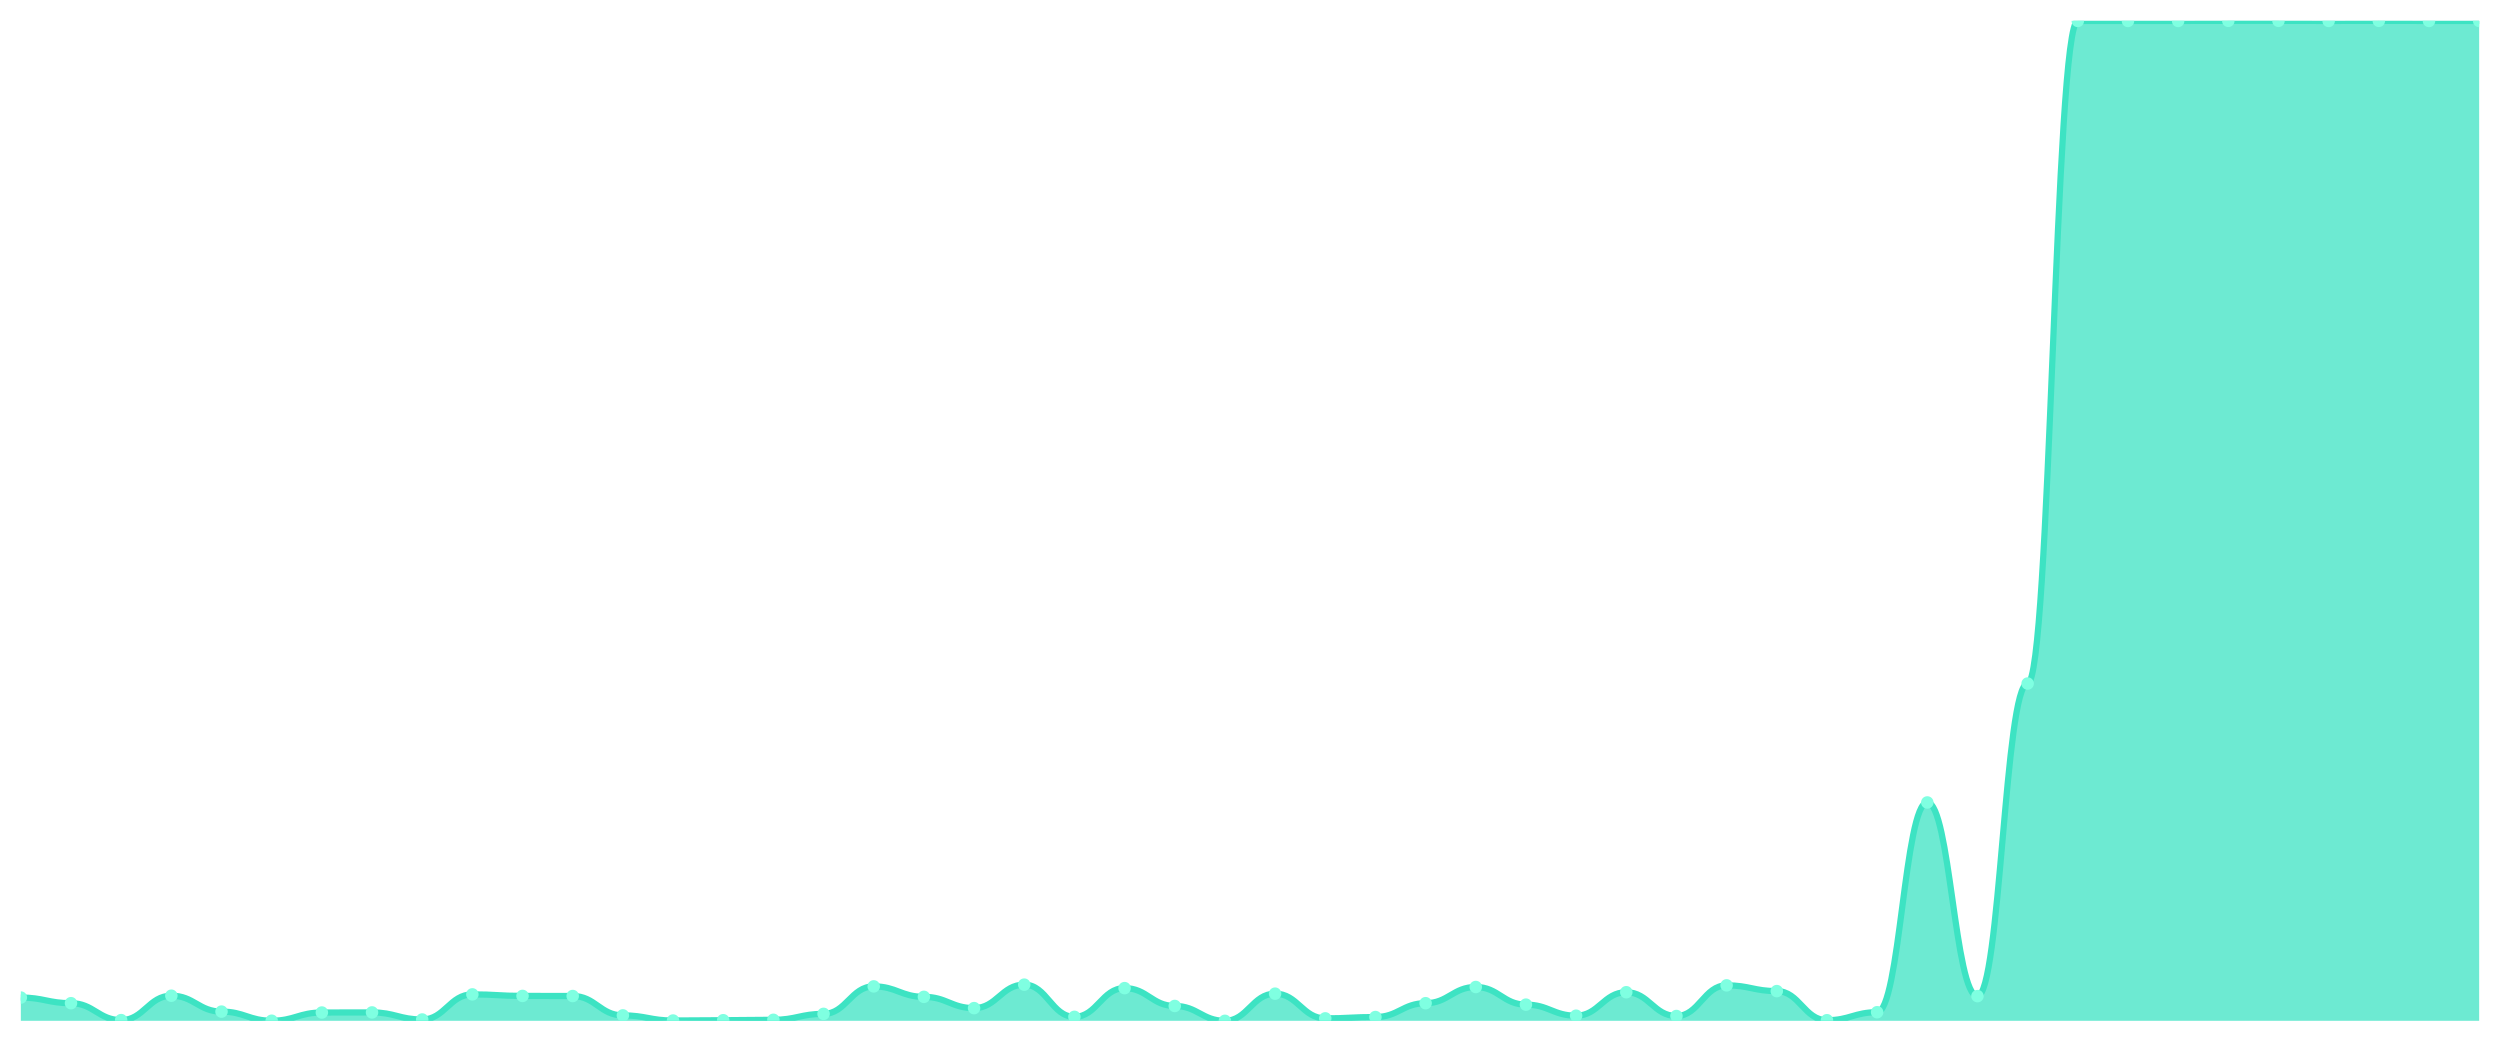
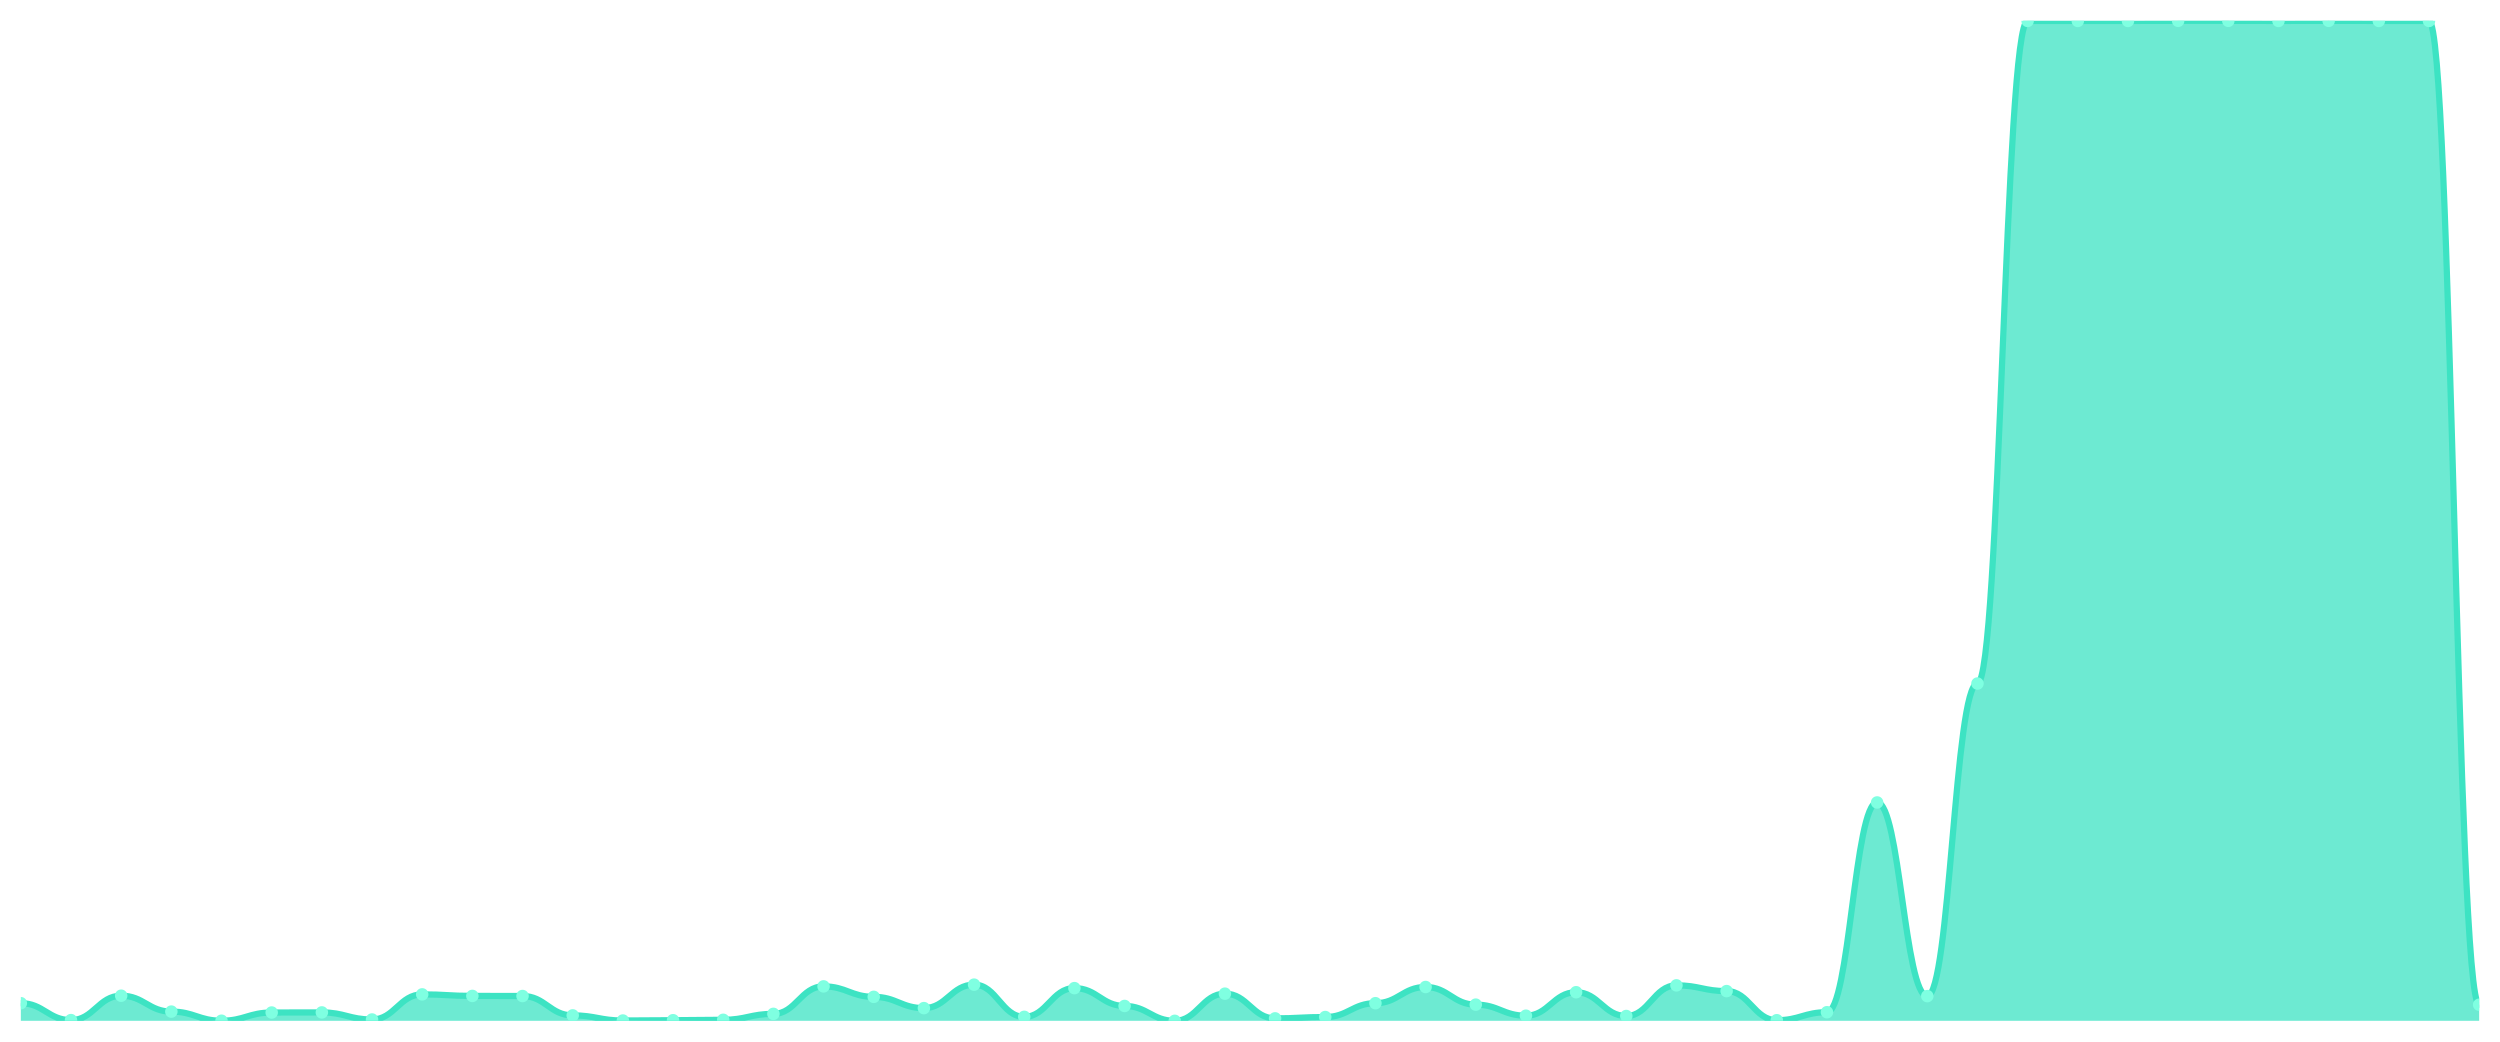
<svg xmlns="http://www.w3.org/2000/svg" viewBox="0 0 1200 500" width="1200" height="500">
  <defs>
    <clipPath id="c">
      <rect x="10" y="10" width="1180" height="480" />
    </clipPath>
  </defs>
  <rect width="1200" height="500" fill="none" />
  <g clip-path="url(#c)">
-     <path d="M 10,490 L 10,478.829 C 20.837,478.829 23.245,481.536 34.082,481.536 C 44.918,481.536 47.327,489.656 58.163,489.656 C 69,489.656 71.408,477.943 82.245,477.943 C 93.082,477.943 95.49,485.571 106.327,485.571 C 117.163,485.571 119.571,489.951 130.408,489.951 C 141.245,489.951 143.653,486.014 154.49,486.014 C 165.327,486.014 167.735,485.965 178.571,485.965 C 189.408,485.965 191.816,489.36 202.653,489.36 C 213.49,489.36 215.898,477.304 226.735,477.304 C 237.571,477.304 239.98,478.042 250.816,478.042 C 261.653,478.042 264.061,478.091 274.898,478.091 C 285.735,478.091 288.143,487.392 298.98,487.392 C 309.816,487.392 312.224,489.852 323.061,489.852 C 333.898,489.852 336.306,489.705 347.143,489.705 C 357.98,489.705 360.388,489.508 371.224,489.508 C 382.061,489.508 384.469,486.654 395.306,486.654 C 406.143,486.654 408.551,473.465 419.388,473.465 C 430.224,473.465 432.633,478.485 443.469,478.485 C 454.306,478.485 456.714,483.898 467.551,483.898 C 478.388,483.898 480.796,472.629 491.633,472.629 C 502.469,472.629 504.878,488.081 515.714,488.081 C 526.551,488.081 528.959,474.302 539.796,474.302 C 550.633,474.302 553.041,482.864 563.878,482.864 C 574.714,482.864 577.122,490 587.959,490 C 598.796,490 601.204,476.959 612.041,476.959 C 622.878,476.959 625.286,488.819 636.122,488.819 C 646.959,488.819 649.367,488.179 660.204,488.179 C 671.041,488.179 673.449,481.536 684.286,481.536 C 695.122,481.536 697.531,473.761 708.367,473.761 C 719.204,473.761 721.612,482.225 732.449,482.225 C 743.286,482.225 745.694,487.539 756.531,487.539 C 767.367,487.539 769.776,476.27 780.612,476.27 C 791.449,476.27 793.857,487.687 804.694,487.687 C 815.531,487.687 817.939,472.973 828.776,472.973 C 839.612,472.973 842.02,475.729 852.857,475.729 C 863.694,475.729 866.102,489.705 876.939,489.705 C 887.776,489.705 890.184,485.866 901.02,485.866 C 911.857,485.866 914.265,385.181 925.102,385.181 C 935.939,385.181 938.347,478.14 949.184,478.14 C 960.02,478.14 962.429,328.097 973.265,328.097 C 984.102,328.097 986.51,10.049 997.347,10.049 C 1008.184,10.049 1010.592,10.049 1021.429,10.049 C 1032.265,10.049 1034.673,10.049 1045.51,10.049 C 1056.347,10.049 1058.755,10 1069.592,10 C 1080.429,10 1082.837,10 1093.673,10 C 1104.51,10 1106.918,10.049 1117.755,10.049 C 1128.592,10.049 1131,10 1141.837,10 C 1152.673,10 1155.082,10.049 1165.918,10.049 C 1176.755,10.049 1179.163,10.049 1190,10.049 L 1190,490 Z" fill="rgba(61,227,195,0.75)" />
-     <path d="M 10,478.829 C 20.837,478.829 23.245,481.536 34.082,481.536 C 44.918,481.536 47.327,489.656 58.163,489.656 C 69,489.656 71.408,477.943 82.245,477.943 C 93.082,477.943 95.49,485.571 106.327,485.571 C 117.163,485.571 119.571,489.951 130.408,489.951 C 141.245,489.951 143.653,486.014 154.49,486.014 C 165.327,486.014 167.735,485.965 178.571,485.965 C 189.408,485.965 191.816,489.36 202.653,489.36 C 213.49,489.36 215.898,477.304 226.735,477.304 C 237.571,477.304 239.98,478.042 250.816,478.042 C 261.653,478.042 264.061,478.091 274.898,478.091 C 285.735,478.091 288.143,487.392 298.98,487.392 C 309.816,487.392 312.224,489.852 323.061,489.852 C 333.898,489.852 336.306,489.705 347.143,489.705 C 357.98,489.705 360.388,489.508 371.224,489.508 C 382.061,489.508 384.469,486.654 395.306,486.654 C 406.143,486.654 408.551,473.465 419.388,473.465 C 430.224,473.465 432.633,478.485 443.469,478.485 C 454.306,478.485 456.714,483.898 467.551,483.898 C 478.388,483.898 480.796,472.629 491.633,472.629 C 502.469,472.629 504.878,488.081 515.714,488.081 C 526.551,488.081 528.959,474.302 539.796,474.302 C 550.633,474.302 553.041,482.864 563.878,482.864 C 574.714,482.864 577.122,490 587.959,490 C 598.796,490 601.204,476.959 612.041,476.959 C 622.878,476.959 625.286,488.819 636.122,488.819 C 646.959,488.819 649.367,488.179 660.204,488.179 C 671.041,488.179 673.449,481.536 684.286,481.536 C 695.122,481.536 697.531,473.761 708.367,473.761 C 719.204,473.761 721.612,482.225 732.449,482.225 C 743.286,482.225 745.694,487.539 756.531,487.539 C 767.367,487.539 769.776,476.27 780.612,476.27 C 791.449,476.27 793.857,487.687 804.694,487.687 C 815.531,487.687 817.939,472.973 828.776,472.973 C 839.612,472.973 842.02,475.729 852.857,475.729 C 863.694,475.729 866.102,489.705 876.939,489.705 C 887.776,489.705 890.184,485.866 901.02,485.866 C 911.857,485.866 914.265,385.181 925.102,385.181 C 935.939,385.181 938.347,478.14 949.184,478.14 C 960.02,478.14 962.429,328.097 973.265,328.097 C 984.102,328.097 986.51,10.049 997.347,10.049 C 1008.184,10.049 1010.592,10.049 1021.429,10.049 C 1032.265,10.049 1034.673,10.049 1045.51,10.049 C 1056.347,10.049 1058.755,10 1069.592,10 C 1080.429,10 1082.837,10 1093.673,10 C 1104.51,10 1106.918,10.049 1117.755,10.049 C 1128.592,10.049 1131,10 1141.837,10 C 1152.673,10 1155.082,10.049 1165.918,10.049 C 1176.755,10.049 1179.163,10.049 1190,10.049" fill="none" stroke="#3de3c3" stroke-width="3" stroke-linecap="round" stroke-linejoin="round" />
-     <circle cx="10" cy="478.829" r="3" fill="#7fffe1" />
-     <circle cx="34.082" cy="481.536" r="3" fill="#7fffe1" />
-     <circle cx="58.163" cy="489.656" r="3" fill="#7fffe1" />
-     <circle cx="82.245" cy="477.943" r="3" fill="#7fffe1" />
-     <circle cx="106.327" cy="485.571" r="3" fill="#7fffe1" />
-     <circle cx="130.408" cy="489.951" r="3" fill="#7fffe1" />
-     <circle cx="154.49" cy="486.014" r="3" fill="#7fffe1" />
-     <circle cx="178.571" cy="485.965" r="3" fill="#7fffe1" />
-     <circle cx="202.653" cy="489.36" r="3" fill="#7fffe1" />
-     <circle cx="226.735" cy="477.304" r="3" fill="#7fffe1" />
-     <circle cx="250.816" cy="478.042" r="3" fill="#7fffe1" />
-     <circle cx="274.898" cy="478.091" r="3" fill="#7fffe1" />
-     <circle cx="298.98" cy="487.392" r="3" fill="#7fffe1" />
-     <circle cx="323.061" cy="489.852" r="3" fill="#7fffe1" />
-     <circle cx="347.143" cy="489.705" r="3" fill="#7fffe1" />
-     <circle cx="371.224" cy="489.508" r="3" fill="#7fffe1" />
-     <circle cx="395.306" cy="486.654" r="3" fill="#7fffe1" />
-     <circle cx="419.388" cy="473.465" r="3" fill="#7fffe1" />
-     <circle cx="443.469" cy="478.485" r="3" fill="#7fffe1" />
-     <circle cx="467.551" cy="483.898" r="3" fill="#7fffe1" />
-     <circle cx="491.633" cy="472.629" r="3" fill="#7fffe1" />
-     <circle cx="515.714" cy="488.081" r="3" fill="#7fffe1" />
-     <circle cx="539.796" cy="474.302" r="3" fill="#7fffe1" />
-     <circle cx="563.878" cy="482.864" r="3" fill="#7fffe1" />
-     <circle cx="587.959" cy="490" r="3" fill="#7fffe1" />
-     <circle cx="612.041" cy="476.959" r="3" fill="#7fffe1" />
-     <circle cx="636.122" cy="488.819" r="3" fill="#7fffe1" />
-     <circle cx="660.204" cy="488.179" r="3" fill="#7fffe1" />
-     <circle cx="684.286" cy="481.536" r="3" fill="#7fffe1" />
-     <circle cx="708.367" cy="473.761" r="3" fill="#7fffe1" />
-     <circle cx="732.449" cy="482.225" r="3" fill="#7fffe1" />
-     <circle cx="756.531" cy="487.539" r="3" fill="#7fffe1" />
-     <circle cx="780.612" cy="476.27" r="3" fill="#7fffe1" />
-     <circle cx="804.694" cy="487.687" r="3" fill="#7fffe1" />
-     <circle cx="828.776" cy="472.973" r="3" fill="#7fffe1" />
-     <circle cx="852.857" cy="475.729" r="3" fill="#7fffe1" />
-     <circle cx="876.939" cy="489.705" r="3" fill="#7fffe1" />
-     <circle cx="901.02" cy="485.866" r="3" fill="#7fffe1" />
-     <circle cx="925.102" cy="385.181" r="3" fill="#7fffe1" />
-     <circle cx="949.184" cy="478.14" r="3" fill="#7fffe1" />
-     <circle cx="973.265" cy="328.097" r="3" fill="#7fffe1" />
+     <path d="M 10,490 L 10,481.536 C 20.837,481.536 23.245,489.656 34.082,489.656 C 44.918,489.656 47.327,477.943 58.163,477.943 C 69,477.943 71.408,485.571 82.245,485.571 C 93.082,485.571 95.49,489.951 106.327,489.951 C 117.163,489.951 119.571,486.014 130.408,486.014 C 141.245,486.014 143.653,485.965 154.49,485.965 C 165.327,485.965 167.735,489.36 178.571,489.36 C 189.408,489.36 191.816,477.304 202.653,477.304 C 213.49,477.304 215.898,478.042 226.735,478.042 C 237.571,478.042 239.98,478.091 250.816,478.091 C 261.653,478.091 264.061,487.392 274.898,487.392 C 285.735,487.392 288.143,489.852 298.98,489.852 C 309.816,489.852 312.224,489.705 323.061,489.705 C 333.898,489.705 336.306,489.508 347.143,489.508 C 357.98,489.508 360.388,486.654 371.224,486.654 C 382.061,486.654 384.469,473.465 395.306,473.465 C 406.143,473.465 408.551,478.485 419.388,478.485 C 430.224,478.485 432.633,483.898 443.469,483.898 C 454.306,483.898 456.714,472.629 467.551,472.629 C 478.388,472.629 480.796,488.081 491.633,488.081 C 502.469,488.081 504.878,474.302 515.714,474.302 C 526.551,474.302 528.959,482.864 539.796,482.864 C 550.633,482.864 553.041,490 563.878,490 C 574.714,490 577.122,476.959 587.959,476.959 C 598.796,476.959 601.204,488.819 612.041,488.819 C 622.878,488.819 625.286,488.179 636.122,488.179 C 646.959,488.179 649.367,481.536 660.204,481.536 C 671.041,481.536 673.449,473.761 684.286,473.761 C 695.122,473.761 697.531,482.225 708.367,482.225 C 719.204,482.225 721.612,487.539 732.449,487.539 C 743.286,487.539 745.694,476.27 756.531,476.27 C 767.367,476.27 769.776,487.687 780.612,487.687 C 791.449,487.687 793.857,472.973 804.694,472.973 C 815.531,472.973 817.939,475.729 828.776,475.729 C 839.612,475.729 842.02,489.705 852.857,489.705 C 863.694,489.705 866.102,485.866 876.939,485.866 C 887.776,485.866 890.184,385.181 901.02,385.181 C 911.857,385.181 914.265,478.14 925.102,478.14 C 935.939,478.14 938.347,328.097 949.184,328.097 C 960.02,328.097 962.429,10.049 973.265,10.049 C 984.102,10.049 986.51,10.049 997.347,10.049 C 1008.184,10.049 1010.592,10.049 1021.429,10.049 C 1032.265,10.049 1034.673,10 1045.51,10 C 1056.347,10 1058.755,10 1069.592,10 C 1080.429,10 1082.837,10.049 1093.673,10.049 C 1104.51,10.049 1106.918,10 1117.755,10 C 1128.592,10 1131,10.049 1141.837,10.049 C 1152.673,10.049 1155.082,10.049 1165.918,10.049 C 1176.755,10.049 1179.163,482.274 1190,482.274 L 1190,490 Z" fill="rgba(61,227,195,0.75)" />
+     <path d="M 10,481.536 C 20.837,481.536 23.245,489.656 34.082,489.656 C 44.918,489.656 47.327,477.943 58.163,477.943 C 69,477.943 71.408,485.571 82.245,485.571 C 93.082,485.571 95.49,489.951 106.327,489.951 C 117.163,489.951 119.571,486.014 130.408,486.014 C 141.245,486.014 143.653,485.965 154.49,485.965 C 165.327,485.965 167.735,489.36 178.571,489.36 C 189.408,489.36 191.816,477.304 202.653,477.304 C 213.49,477.304 215.898,478.042 226.735,478.042 C 237.571,478.042 239.98,478.091 250.816,478.091 C 261.653,478.091 264.061,487.392 274.898,487.392 C 285.735,487.392 288.143,489.852 298.98,489.852 C 309.816,489.852 312.224,489.705 323.061,489.705 C 333.898,489.705 336.306,489.508 347.143,489.508 C 357.98,489.508 360.388,486.654 371.224,486.654 C 382.061,486.654 384.469,473.465 395.306,473.465 C 406.143,473.465 408.551,478.485 419.388,478.485 C 430.224,478.485 432.633,483.898 443.469,483.898 C 454.306,483.898 456.714,472.629 467.551,472.629 C 478.388,472.629 480.796,488.081 491.633,488.081 C 502.469,488.081 504.878,474.302 515.714,474.302 C 526.551,474.302 528.959,482.864 539.796,482.864 C 550.633,482.864 553.041,490 563.878,490 C 574.714,490 577.122,476.959 587.959,476.959 C 598.796,476.959 601.204,488.819 612.041,488.819 C 622.878,488.819 625.286,488.179 636.122,488.179 C 646.959,488.179 649.367,481.536 660.204,481.536 C 671.041,481.536 673.449,473.761 684.286,473.761 C 695.122,473.761 697.531,482.225 708.367,482.225 C 719.204,482.225 721.612,487.539 732.449,487.539 C 743.286,487.539 745.694,476.27 756.531,476.27 C 767.367,476.27 769.776,487.687 780.612,487.687 C 791.449,487.687 793.857,472.973 804.694,472.973 C 815.531,472.973 817.939,475.729 828.776,475.729 C 839.612,475.729 842.02,489.705 852.857,489.705 C 863.694,489.705 866.102,485.866 876.939,485.866 C 887.776,485.866 890.184,385.181 901.02,385.181 C 911.857,385.181 914.265,478.14 925.102,478.14 C 935.939,478.14 938.347,328.097 949.184,328.097 C 960.02,328.097 962.429,10.049 973.265,10.049 C 984.102,10.049 986.51,10.049 997.347,10.049 C 1008.184,10.049 1010.592,10.049 1021.429,10.049 C 1032.265,10.049 1034.673,10 1045.51,10 C 1056.347,10 1058.755,10 1069.592,10 C 1080.429,10 1082.837,10.049 1093.673,10.049 C 1104.51,10.049 1106.918,10 1117.755,10 C 1128.592,10 1131,10.049 1141.837,10.049 C 1152.673,10.049 1155.082,10.049 1165.918,10.049 C 1176.755,10.049 1179.163,482.274 1190,482.274" fill="none" stroke="#3de3c3" stroke-width="3" stroke-linecap="round" stroke-linejoin="round" />
+     <circle cx="10" cy="481.536" r="3" fill="#7fffe1" />
+     <circle cx="34.082" cy="489.656" r="3" fill="#7fffe1" />
+     <circle cx="58.163" cy="477.943" r="3" fill="#7fffe1" />
+     <circle cx="82.245" cy="485.571" r="3" fill="#7fffe1" />
+     <circle cx="106.327" cy="489.951" r="3" fill="#7fffe1" />
+     <circle cx="130.408" cy="486.014" r="3" fill="#7fffe1" />
+     <circle cx="154.49" cy="485.965" r="3" fill="#7fffe1" />
+     <circle cx="178.571" cy="489.36" r="3" fill="#7fffe1" />
+     <circle cx="202.653" cy="477.304" r="3" fill="#7fffe1" />
+     <circle cx="226.735" cy="478.042" r="3" fill="#7fffe1" />
+     <circle cx="250.816" cy="478.091" r="3" fill="#7fffe1" />
+     <circle cx="274.898" cy="487.392" r="3" fill="#7fffe1" />
+     <circle cx="298.98" cy="489.852" r="3" fill="#7fffe1" />
+     <circle cx="323.061" cy="489.705" r="3" fill="#7fffe1" />
+     <circle cx="347.143" cy="489.508" r="3" fill="#7fffe1" />
+     <circle cx="371.224" cy="486.654" r="3" fill="#7fffe1" />
+     <circle cx="395.306" cy="473.465" r="3" fill="#7fffe1" />
+     <circle cx="419.388" cy="478.485" r="3" fill="#7fffe1" />
+     <circle cx="443.469" cy="483.898" r="3" fill="#7fffe1" />
+     <circle cx="467.551" cy="472.629" r="3" fill="#7fffe1" />
+     <circle cx="491.633" cy="488.081" r="3" fill="#7fffe1" />
+     <circle cx="515.714" cy="474.302" r="3" fill="#7fffe1" />
+     <circle cx="539.796" cy="482.864" r="3" fill="#7fffe1" />
+     <circle cx="563.878" cy="490" r="3" fill="#7fffe1" />
+     <circle cx="587.959" cy="476.959" r="3" fill="#7fffe1" />
+     <circle cx="612.041" cy="488.819" r="3" fill="#7fffe1" />
+     <circle cx="636.122" cy="488.179" r="3" fill="#7fffe1" />
+     <circle cx="660.204" cy="481.536" r="3" fill="#7fffe1" />
+     <circle cx="684.286" cy="473.761" r="3" fill="#7fffe1" />
+     <circle cx="708.367" cy="482.225" r="3" fill="#7fffe1" />
+     <circle cx="732.449" cy="487.539" r="3" fill="#7fffe1" />
+     <circle cx="756.531" cy="476.27" r="3" fill="#7fffe1" />
+     <circle cx="780.612" cy="487.687" r="3" fill="#7fffe1" />
+     <circle cx="804.694" cy="472.973" r="3" fill="#7fffe1" />
+     <circle cx="828.776" cy="475.729" r="3" fill="#7fffe1" />
+     <circle cx="852.857" cy="489.705" r="3" fill="#7fffe1" />
+     <circle cx="876.939" cy="485.866" r="3" fill="#7fffe1" />
+     <circle cx="901.02" cy="385.181" r="3" fill="#7fffe1" />
+     <circle cx="925.102" cy="478.14" r="3" fill="#7fffe1" />
+     <circle cx="949.184" cy="328.097" r="3" fill="#7fffe1" />
+     <circle cx="973.265" cy="10.049" r="3" fill="#7fffe1" />
    <circle cx="997.347" cy="10.049" r="3" fill="#7fffe1" />
    <circle cx="1021.429" cy="10.049" r="3" fill="#7fffe1" />
-     <circle cx="1045.51" cy="10.049" r="3" fill="#7fffe1" />
+     <circle cx="1045.51" cy="10" r="3" fill="#7fffe1" />
    <circle cx="1069.592" cy="10" r="3" fill="#7fffe1" />
-     <circle cx="1093.673" cy="10" r="3" fill="#7fffe1" />
-     <circle cx="1117.755" cy="10.049" r="3" fill="#7fffe1" />
-     <circle cx="1141.837" cy="10" r="3" fill="#7fffe1" />
+     <circle cx="1093.673" cy="10.049" r="3" fill="#7fffe1" />
+     <circle cx="1117.755" cy="10" r="3" fill="#7fffe1" />
+     <circle cx="1141.837" cy="10.049" r="3" fill="#7fffe1" />
    <circle cx="1165.918" cy="10.049" r="3" fill="#7fffe1" />
-     <circle cx="1190" cy="10.049" r="3" fill="#7fffe1" />
+     <circle cx="1190" cy="482.274" r="3" fill="#7fffe1" />
  </g>
</svg>
